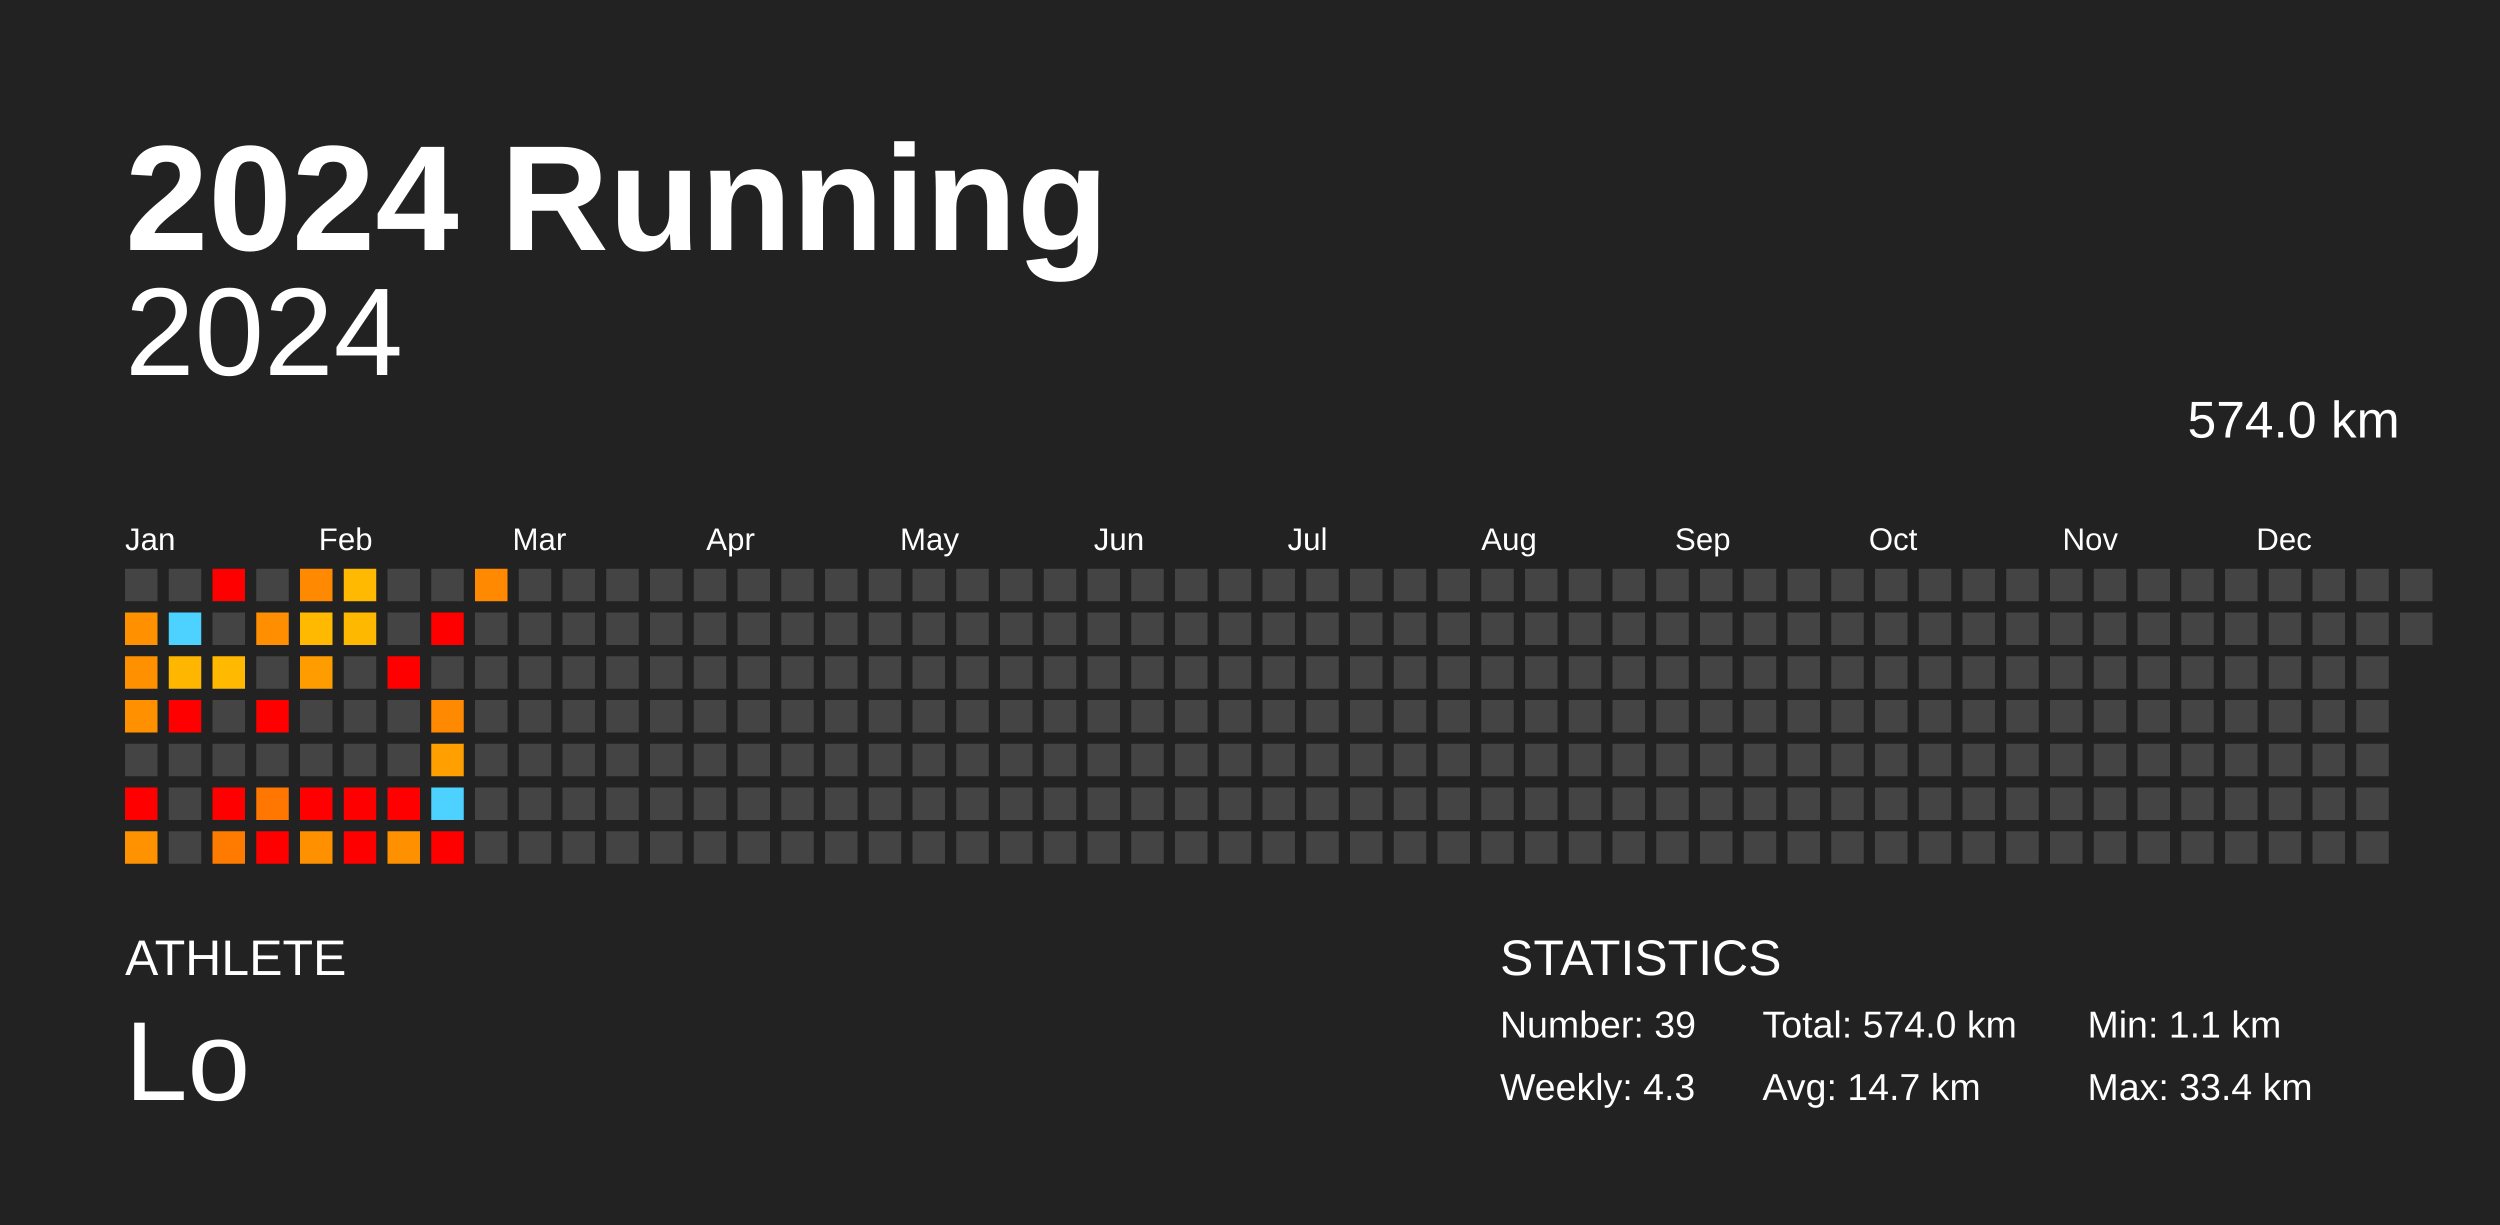
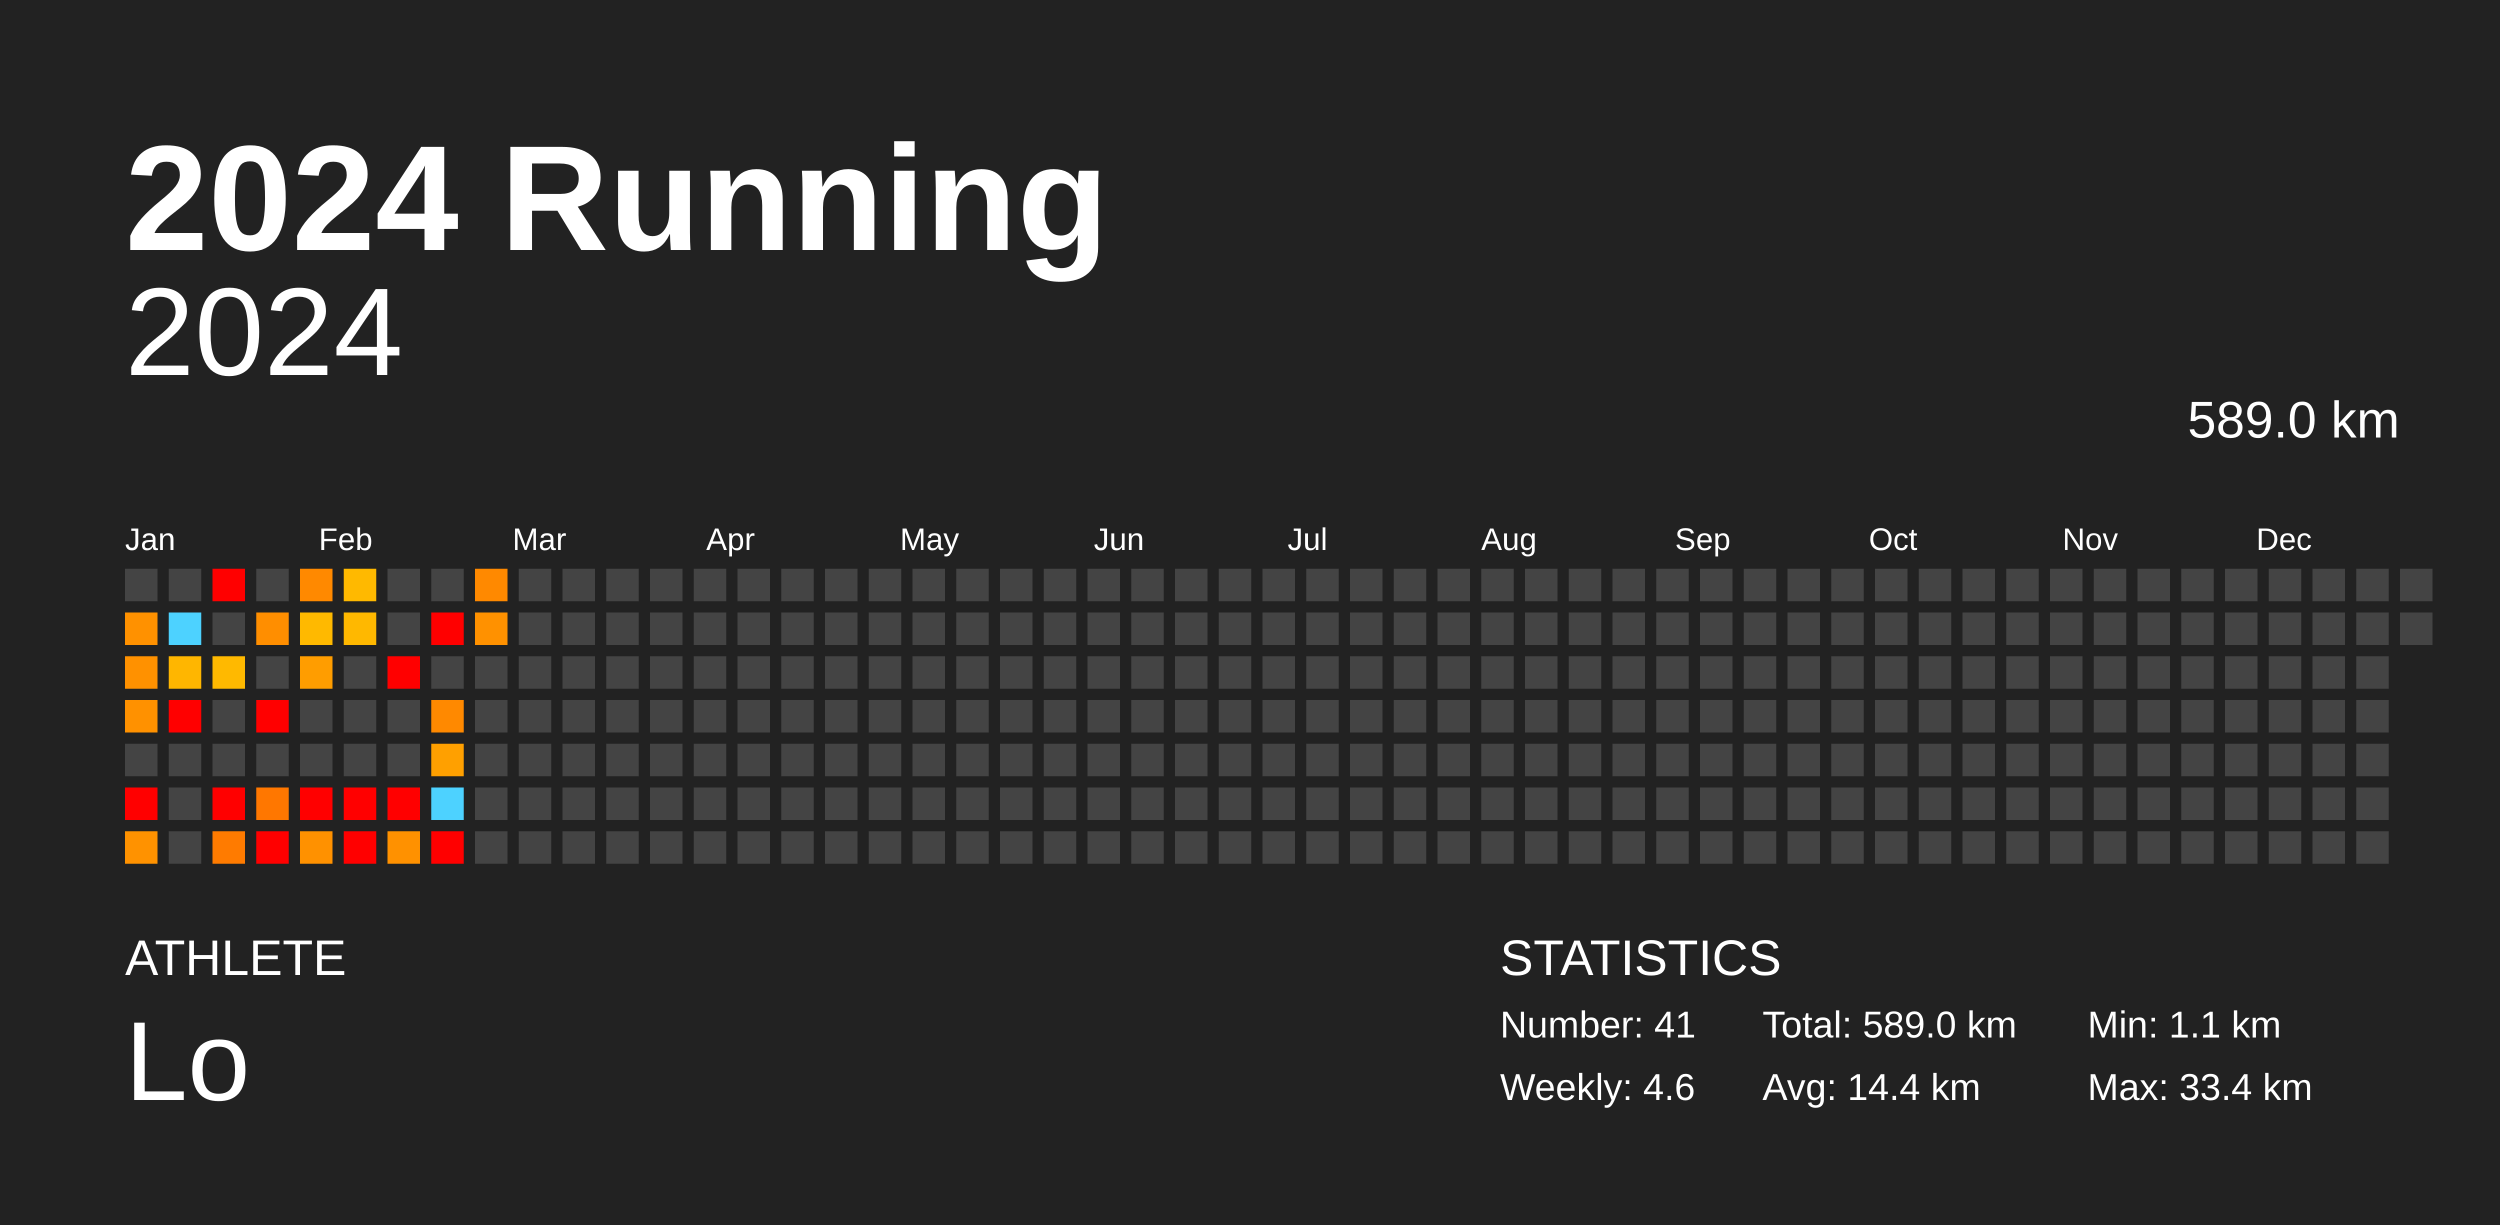
<svg xmlns="http://www.w3.org/2000/svg" baseProfile="full" height="98mm" version="1.1" viewBox="0,0,200,98" width="200mm">
  <defs />
  <rect fill="#222222" height="98" width="200" x="0" y="0" />
  <text fill="#FFFFFF" style="font-size:12px; font-family:Arial; font-weight:bold;" x="10" y="20">2024 Running</text>
  <text fill="#FFFFFF" style="font-size:4px; font-family:Arial" x="10" y="78">ATHLETE</text>
  <text fill="#FFFFFF" style="font-size:9px; font-family:Arial" x="10" y="88">Lo</text>
  <text fill="#FFFFFF" style="font-size:4px; font-family:Arial" x="120" y="78">STATISTICS</text>
-   <text fill="#FFFFFF" style="font-size:3px; font-family:Arial" x="120" y="83">Number: 39</text>
-   <text fill="#FFFFFF" style="font-size:3px; font-family:Arial" x="120" y="88">Weekly: 4.3</text>
-   <text fill="#FFFFFF" style="font-size:3px; font-family:Arial" x="141" y="83">Total: 574.0 km</text>
-   <text fill="#FFFFFF" style="font-size:3px; font-family:Arial" x="141" y="88">Avg: 14.7 km</text>
+   <text fill="#FFFFFF" style="font-size:3px; font-family:Arial" x="120" y="83">Number: 41</text>
+   <text fill="#FFFFFF" style="font-size:3px; font-family:Arial" x="120" y="88">Weekly: 4.6</text>
+   <text fill="#FFFFFF" style="font-size:3px; font-family:Arial" x="141" y="83">Total: 589.0 km</text>
+   <text fill="#FFFFFF" style="font-size:3px; font-family:Arial" x="141" y="88">Avg: 14.4 km</text>
  <text fill="#FFFFFF" style="font-size:3px; font-family:Arial" x="167" y="83">Min: 1.1 km</text>
  <text fill="#FFFFFF" style="font-size:3px; font-family:Arial" x="167" y="88">Max: 33.4 km</text>
  <text alignment-baseline="hanging" fill="#FFFFFF" style="font-size:10.0px; font-family:Arial;" x="10" y="30">2024</text>
-   <text alignment-baseline="hanging" fill="#FFFFFF" style="font-size:4.125px; font-family:Arial;" x="175" y="35">574.0 km</text>
+   <text alignment-baseline="hanging" fill="#FFFFFF" style="font-size:4.125px; font-family:Arial;" x="175" y="35">589.0 km</text>
  <text fill="#FFFFFF" style="font-size:2.5px; font-family:Arial" x="10.0" y="44">Jan</text>
  <text fill="#FFFFFF" style="font-size:2.5px; font-family:Arial" x="25.5" y="44">Feb</text>
  <text fill="#FFFFFF" style="font-size:2.5px; font-family:Arial" x="41.0" y="44">Mar</text>
  <text fill="#FFFFFF" style="font-size:2.5px; font-family:Arial" x="56.5" y="44">Apr</text>
  <text fill="#FFFFFF" style="font-size:2.5px; font-family:Arial" x="72.0" y="44">May</text>
  <text fill="#FFFFFF" style="font-size:2.5px; font-family:Arial" x="87.5" y="44">Jun</text>
  <text fill="#FFFFFF" style="font-size:2.5px; font-family:Arial" x="103.0" y="44">Jul</text>
  <text fill="#FFFFFF" style="font-size:2.5px; font-family:Arial" x="118.5" y="44">Aug</text>
  <text fill="#FFFFFF" style="font-size:2.5px; font-family:Arial" x="134.0" y="44">Sep</text>
  <text fill="#FFFFFF" style="font-size:2.5px; font-family:Arial" x="149.5" y="44">Oct</text>
  <text fill="#FFFFFF" style="font-size:2.5px; font-family:Arial" x="165.0" y="44">Nov</text>
  <text fill="#FFFFFF" style="font-size:2.5px; font-family:Arial" x="180.5" y="44">Dec</text>
  <rect fill="#444444" height="2.6" width="2.6" x="10.0" y="45.5" />
  <rect fill="#ff9100" height="2.6" width="2.6" x="10.0" y="49.0" />
  <rect fill="#ff9100" height="2.6" width="2.6" x="10.0" y="52.5" />
  <rect fill="#ff9100" height="2.6" width="2.6" x="10.0" y="56.0" />
  <rect fill="#444444" height="2.6" width="2.6" x="10.0" y="59.5" />
  <rect fill="red" height="2.6" width="2.6" x="10.0" y="63.0" />
  <rect fill="#ff9200" height="2.6" width="2.6" x="10.0" y="66.5" />
  <rect fill="#444444" height="2.6" width="2.6" x="13.5" y="45.5" />
  <rect fill="#4dd2ff" height="2.6" width="2.6" x="13.5" y="49.0" />
  <rect fill="#ffb600" height="2.6" width="2.6" x="13.5" y="52.5" />
  <rect fill="red" height="2.6" width="2.6" x="13.5" y="56.0" />
  <rect fill="#444444" height="2.6" width="2.6" x="13.5" y="59.5" />
  <rect fill="#444444" height="2.6" width="2.6" x="13.5" y="63.0" />
  <rect fill="#444444" height="2.6" width="2.6" x="13.5" y="66.5" />
  <rect fill="red" height="2.6" width="2.6" x="17.0" y="45.5" />
  <rect fill="#444444" height="2.6" width="2.6" x="17.0" y="49.0" />
  <rect fill="#ffb900" height="2.6" width="2.6" x="17.0" y="52.5" />
  <rect fill="#444444" height="2.6" width="2.6" x="17.0" y="56.0" />
  <rect fill="#444444" height="2.6" width="2.6" x="17.0" y="59.5" />
  <rect fill="red" height="2.6" width="2.6" x="17.0" y="63.0" />
  <rect fill="#ff7b00" height="2.6" width="2.6" x="17.0" y="66.5" />
  <rect fill="#444444" height="2.6" width="2.6" x="20.5" y="45.5" />
  <rect fill="#ff8e00" height="2.6" width="2.6" x="20.5" y="49.0" />
  <rect fill="#444444" height="2.6" width="2.6" x="20.5" y="52.5" />
  <rect fill="red" height="2.6" width="2.6" x="20.5" y="56.0" />
  <rect fill="#444444" height="2.6" width="2.6" x="20.5" y="59.5" />
  <rect fill="#ff7700" height="2.6" width="2.6" x="20.5" y="63.0" />
  <rect fill="red" height="2.6" width="2.6" x="20.5" y="66.5" />
  <rect fill="#ff8900" height="2.6" width="2.6" x="24.0" y="45.5" />
  <rect fill="#ffb900" height="2.6" width="2.6" x="24.0" y="49.0" />
  <rect fill="#ff9d00" height="2.6" width="2.6" x="24.0" y="52.5" />
  <rect fill="#444444" height="2.6" width="2.6" x="24.0" y="56.0" />
  <rect fill="#444444" height="2.6" width="2.6" x="24.0" y="59.5" />
  <rect fill="red" height="2.6" width="2.6" x="24.0" y="63.0" />
  <rect fill="#ff9100" height="2.6" width="2.6" x="24.0" y="66.5" />
  <rect fill="#ffb900" height="2.6" width="2.6" x="27.5" y="45.5" />
  <rect fill="#ffb800" height="2.6" width="2.6" x="27.5" y="49.0" />
  <rect fill="#444444" height="2.6" width="2.6" x="27.5" y="52.5" />
  <rect fill="#444444" height="2.6" width="2.6" x="27.5" y="56.0" />
  <rect fill="#444444" height="2.6" width="2.6" x="27.5" y="59.5" />
  <rect fill="red" height="2.6" width="2.6" x="27.5" y="63.0" />
  <rect fill="red" height="2.6" width="2.6" x="27.5" y="66.5" />
  <rect fill="#444444" height="2.6" width="2.6" x="31.0" y="45.5" />
  <rect fill="#444444" height="2.6" width="2.6" x="31.0" y="49.0" />
  <rect fill="red" height="2.6" width="2.6" x="31.0" y="52.5" />
  <rect fill="#444444" height="2.6" width="2.6" x="31.0" y="56.0" />
  <rect fill="#444444" height="2.6" width="2.6" x="31.0" y="59.5" />
  <rect fill="red" height="2.6" width="2.6" x="31.0" y="63.0" />
  <rect fill="#ff9100" height="2.6" width="2.6" x="31.0" y="66.5" />
  <rect fill="#444444" height="2.6" width="2.6" x="34.5" y="45.5" />
  <rect fill="red" height="2.6" width="2.6" x="34.5" y="49.0" />
  <rect fill="#444444" height="2.6" width="2.6" x="34.5" y="52.5" />
  <rect fill="#ff8900" height="2.6" width="2.6" x="34.5" y="56.0" />
  <rect fill="#ffa000" height="2.6" width="2.6" x="34.5" y="59.5" />
  <rect fill="#4dd2ff" height="2.6" width="2.6" x="34.5" y="63.0" />
  <rect fill="red" height="2.6" width="2.6" x="34.5" y="66.5" />
  <rect fill="#ff8900" height="2.6" width="2.6" x="38.0" y="45.5" />
-   <rect fill="#444444" height="2.6" width="2.6" x="38.0" y="49.0" />
+   <rect fill="#ff9100" height="2.6" width="2.6" x="38.0" y="49.0" />
  <rect fill="#444444" height="2.6" width="2.6" x="38.0" y="52.5" />
  <rect fill="#444444" height="2.6" width="2.6" x="38.0" y="56.0" />
  <rect fill="#444444" height="2.6" width="2.6" x="38.0" y="59.5" />
  <rect fill="#444444" height="2.6" width="2.6" x="38.0" y="63.0" />
  <rect fill="#444444" height="2.6" width="2.6" x="38.0" y="66.5" />
  <rect fill="#444444" height="2.6" width="2.6" x="41.5" y="45.5" />
  <rect fill="#444444" height="2.6" width="2.6" x="41.5" y="49.0" />
  <rect fill="#444444" height="2.6" width="2.6" x="41.5" y="52.5" />
  <rect fill="#444444" height="2.6" width="2.6" x="41.5" y="56.0" />
  <rect fill="#444444" height="2.6" width="2.6" x="41.5" y="59.5" />
  <rect fill="#444444" height="2.6" width="2.6" x="41.5" y="63.0" />
  <rect fill="#444444" height="2.6" width="2.6" x="41.5" y="66.5" />
  <rect fill="#444444" height="2.6" width="2.6" x="45.0" y="45.5" />
  <rect fill="#444444" height="2.6" width="2.6" x="45.0" y="49.0" />
  <rect fill="#444444" height="2.6" width="2.6" x="45.0" y="52.5" />
  <rect fill="#444444" height="2.6" width="2.6" x="45.0" y="56.0" />
  <rect fill="#444444" height="2.6" width="2.6" x="45.0" y="59.5" />
  <rect fill="#444444" height="2.6" width="2.6" x="45.0" y="63.0" />
  <rect fill="#444444" height="2.6" width="2.6" x="45.0" y="66.5" />
  <rect fill="#444444" height="2.6" width="2.6" x="48.5" y="45.5" />
  <rect fill="#444444" height="2.6" width="2.6" x="48.5" y="49.0" />
  <rect fill="#444444" height="2.6" width="2.6" x="48.5" y="52.5" />
  <rect fill="#444444" height="2.6" width="2.6" x="48.5" y="56.0" />
  <rect fill="#444444" height="2.6" width="2.6" x="48.5" y="59.5" />
  <rect fill="#444444" height="2.6" width="2.6" x="48.5" y="63.0" />
  <rect fill="#444444" height="2.6" width="2.6" x="48.5" y="66.5" />
  <rect fill="#444444" height="2.6" width="2.6" x="52.0" y="45.5" />
  <rect fill="#444444" height="2.6" width="2.6" x="52.0" y="49.0" />
  <rect fill="#444444" height="2.6" width="2.6" x="52.0" y="52.5" />
  <rect fill="#444444" height="2.6" width="2.6" x="52.0" y="56.0" />
  <rect fill="#444444" height="2.6" width="2.6" x="52.0" y="59.5" />
  <rect fill="#444444" height="2.6" width="2.6" x="52.0" y="63.0" />
  <rect fill="#444444" height="2.6" width="2.6" x="52.0" y="66.5" />
  <rect fill="#444444" height="2.6" width="2.6" x="55.5" y="45.5" />
  <rect fill="#444444" height="2.6" width="2.6" x="55.5" y="49.0" />
  <rect fill="#444444" height="2.6" width="2.6" x="55.5" y="52.5" />
  <rect fill="#444444" height="2.6" width="2.6" x="55.5" y="56.0" />
  <rect fill="#444444" height="2.6" width="2.6" x="55.5" y="59.5" />
  <rect fill="#444444" height="2.6" width="2.6" x="55.5" y="63.0" />
  <rect fill="#444444" height="2.6" width="2.6" x="55.5" y="66.5" />
  <rect fill="#444444" height="2.6" width="2.6" x="59.0" y="45.5" />
  <rect fill="#444444" height="2.6" width="2.6" x="59.0" y="49.0" />
  <rect fill="#444444" height="2.6" width="2.6" x="59.0" y="52.5" />
  <rect fill="#444444" height="2.6" width="2.6" x="59.0" y="56.0" />
  <rect fill="#444444" height="2.6" width="2.6" x="59.0" y="59.5" />
  <rect fill="#444444" height="2.6" width="2.6" x="59.0" y="63.0" />
  <rect fill="#444444" height="2.6" width="2.6" x="59.0" y="66.5" />
  <rect fill="#444444" height="2.6" width="2.6" x="62.5" y="45.5" />
  <rect fill="#444444" height="2.6" width="2.6" x="62.5" y="49.0" />
  <rect fill="#444444" height="2.6" width="2.6" x="62.5" y="52.5" />
  <rect fill="#444444" height="2.6" width="2.6" x="62.5" y="56.0" />
  <rect fill="#444444" height="2.6" width="2.6" x="62.5" y="59.5" />
  <rect fill="#444444" height="2.6" width="2.6" x="62.5" y="63.0" />
  <rect fill="#444444" height="2.6" width="2.6" x="62.5" y="66.5" />
  <rect fill="#444444" height="2.6" width="2.6" x="66.0" y="45.5" />
  <rect fill="#444444" height="2.6" width="2.6" x="66.0" y="49.0" />
  <rect fill="#444444" height="2.6" width="2.6" x="66.0" y="52.5" />
  <rect fill="#444444" height="2.6" width="2.6" x="66.0" y="56.0" />
  <rect fill="#444444" height="2.6" width="2.6" x="66.0" y="59.5" />
  <rect fill="#444444" height="2.6" width="2.6" x="66.0" y="63.0" />
  <rect fill="#444444" height="2.6" width="2.6" x="66.0" y="66.5" />
  <rect fill="#444444" height="2.6" width="2.6" x="69.5" y="45.5" />
  <rect fill="#444444" height="2.6" width="2.6" x="69.5" y="49.0" />
  <rect fill="#444444" height="2.6" width="2.6" x="69.5" y="52.5" />
  <rect fill="#444444" height="2.6" width="2.6" x="69.5" y="56.0" />
  <rect fill="#444444" height="2.6" width="2.6" x="69.5" y="59.5" />
  <rect fill="#444444" height="2.6" width="2.6" x="69.5" y="63.0" />
  <rect fill="#444444" height="2.6" width="2.6" x="69.5" y="66.5" />
  <rect fill="#444444" height="2.6" width="2.6" x="73.0" y="45.5" />
  <rect fill="#444444" height="2.6" width="2.6" x="73.0" y="49.0" />
  <rect fill="#444444" height="2.6" width="2.6" x="73.0" y="52.5" />
  <rect fill="#444444" height="2.6" width="2.6" x="73.0" y="56.0" />
  <rect fill="#444444" height="2.6" width="2.6" x="73.0" y="59.5" />
  <rect fill="#444444" height="2.6" width="2.6" x="73.0" y="63.0" />
  <rect fill="#444444" height="2.6" width="2.6" x="73.0" y="66.5" />
  <rect fill="#444444" height="2.6" width="2.6" x="76.5" y="45.5" />
  <rect fill="#444444" height="2.6" width="2.6" x="76.5" y="49.0" />
  <rect fill="#444444" height="2.6" width="2.6" x="76.5" y="52.5" />
  <rect fill="#444444" height="2.6" width="2.6" x="76.5" y="56.0" />
  <rect fill="#444444" height="2.6" width="2.6" x="76.5" y="59.5" />
  <rect fill="#444444" height="2.6" width="2.6" x="76.5" y="63.0" />
  <rect fill="#444444" height="2.6" width="2.6" x="76.5" y="66.5" />
  <rect fill="#444444" height="2.6" width="2.6" x="80.0" y="45.5" />
  <rect fill="#444444" height="2.6" width="2.6" x="80.0" y="49.0" />
  <rect fill="#444444" height="2.6" width="2.6" x="80.0" y="52.5" />
  <rect fill="#444444" height="2.6" width="2.6" x="80.0" y="56.0" />
  <rect fill="#444444" height="2.6" width="2.6" x="80.0" y="59.5" />
  <rect fill="#444444" height="2.6" width="2.6" x="80.0" y="63.0" />
  <rect fill="#444444" height="2.6" width="2.6" x="80.0" y="66.5" />
  <rect fill="#444444" height="2.6" width="2.6" x="83.5" y="45.5" />
  <rect fill="#444444" height="2.6" width="2.6" x="83.5" y="49.0" />
  <rect fill="#444444" height="2.6" width="2.6" x="83.5" y="52.5" />
  <rect fill="#444444" height="2.6" width="2.6" x="83.5" y="56.0" />
  <rect fill="#444444" height="2.6" width="2.6" x="83.5" y="59.5" />
  <rect fill="#444444" height="2.6" width="2.6" x="83.5" y="63.0" />
  <rect fill="#444444" height="2.6" width="2.6" x="83.5" y="66.5" />
  <rect fill="#444444" height="2.6" width="2.6" x="87.0" y="45.5" />
  <rect fill="#444444" height="2.6" width="2.6" x="87.0" y="49.0" />
  <rect fill="#444444" height="2.6" width="2.6" x="87.0" y="52.5" />
  <rect fill="#444444" height="2.6" width="2.6" x="87.0" y="56.0" />
  <rect fill="#444444" height="2.6" width="2.6" x="87.0" y="59.5" />
  <rect fill="#444444" height="2.6" width="2.6" x="87.0" y="63.0" />
  <rect fill="#444444" height="2.6" width="2.6" x="87.0" y="66.5" />
  <rect fill="#444444" height="2.6" width="2.6" x="90.5" y="45.5" />
  <rect fill="#444444" height="2.6" width="2.6" x="90.5" y="49.0" />
  <rect fill="#444444" height="2.6" width="2.6" x="90.5" y="52.5" />
  <rect fill="#444444" height="2.6" width="2.6" x="90.5" y="56.0" />
  <rect fill="#444444" height="2.6" width="2.6" x="90.5" y="59.5" />
  <rect fill="#444444" height="2.6" width="2.6" x="90.5" y="63.0" />
  <rect fill="#444444" height="2.6" width="2.6" x="90.5" y="66.5" />
  <rect fill="#444444" height="2.6" width="2.6" x="94.0" y="45.5" />
  <rect fill="#444444" height="2.6" width="2.6" x="94.0" y="49.0" />
  <rect fill="#444444" height="2.6" width="2.6" x="94.0" y="52.5" />
  <rect fill="#444444" height="2.6" width="2.6" x="94.0" y="56.0" />
  <rect fill="#444444" height="2.6" width="2.6" x="94.0" y="59.5" />
  <rect fill="#444444" height="2.6" width="2.6" x="94.0" y="63.0" />
  <rect fill="#444444" height="2.6" width="2.6" x="94.0" y="66.5" />
  <rect fill="#444444" height="2.6" width="2.6" x="97.5" y="45.5" />
  <rect fill="#444444" height="2.6" width="2.6" x="97.5" y="49.0" />
  <rect fill="#444444" height="2.6" width="2.6" x="97.5" y="52.5" />
  <rect fill="#444444" height="2.6" width="2.6" x="97.5" y="56.0" />
  <rect fill="#444444" height="2.6" width="2.6" x="97.5" y="59.5" />
  <rect fill="#444444" height="2.6" width="2.6" x="97.5" y="63.0" />
  <rect fill="#444444" height="2.6" width="2.6" x="97.5" y="66.5" />
  <rect fill="#444444" height="2.6" width="2.6" x="101.0" y="45.5" />
  <rect fill="#444444" height="2.6" width="2.6" x="101.0" y="49.0" />
  <rect fill="#444444" height="2.6" width="2.6" x="101.0" y="52.5" />
  <rect fill="#444444" height="2.6" width="2.6" x="101.0" y="56.0" />
  <rect fill="#444444" height="2.6" width="2.6" x="101.0" y="59.5" />
  <rect fill="#444444" height="2.6" width="2.6" x="101.0" y="63.0" />
  <rect fill="#444444" height="2.6" width="2.6" x="101.0" y="66.5" />
  <rect fill="#444444" height="2.6" width="2.6" x="104.5" y="45.5" />
  <rect fill="#444444" height="2.6" width="2.6" x="104.5" y="49.0" />
  <rect fill="#444444" height="2.6" width="2.6" x="104.5" y="52.5" />
  <rect fill="#444444" height="2.6" width="2.6" x="104.5" y="56.0" />
  <rect fill="#444444" height="2.6" width="2.6" x="104.5" y="59.5" />
  <rect fill="#444444" height="2.6" width="2.6" x="104.5" y="63.0" />
  <rect fill="#444444" height="2.6" width="2.6" x="104.5" y="66.5" />
  <rect fill="#444444" height="2.6" width="2.6" x="108.0" y="45.5" />
  <rect fill="#444444" height="2.6" width="2.6" x="108.0" y="49.0" />
  <rect fill="#444444" height="2.6" width="2.6" x="108.0" y="52.5" />
  <rect fill="#444444" height="2.6" width="2.6" x="108.0" y="56.0" />
  <rect fill="#444444" height="2.6" width="2.6" x="108.0" y="59.5" />
  <rect fill="#444444" height="2.6" width="2.6" x="108.0" y="63.0" />
  <rect fill="#444444" height="2.6" width="2.6" x="108.0" y="66.5" />
  <rect fill="#444444" height="2.6" width="2.6" x="111.5" y="45.5" />
  <rect fill="#444444" height="2.6" width="2.6" x="111.5" y="49.0" />
  <rect fill="#444444" height="2.6" width="2.6" x="111.5" y="52.5" />
  <rect fill="#444444" height="2.6" width="2.6" x="111.5" y="56.0" />
  <rect fill="#444444" height="2.6" width="2.6" x="111.5" y="59.5" />
  <rect fill="#444444" height="2.6" width="2.6" x="111.5" y="63.0" />
  <rect fill="#444444" height="2.6" width="2.6" x="111.5" y="66.5" />
  <rect fill="#444444" height="2.6" width="2.6" x="115.0" y="45.5" />
  <rect fill="#444444" height="2.6" width="2.6" x="115.0" y="49.0" />
  <rect fill="#444444" height="2.6" width="2.6" x="115.0" y="52.5" />
  <rect fill="#444444" height="2.6" width="2.6" x="115.0" y="56.0" />
  <rect fill="#444444" height="2.6" width="2.6" x="115.0" y="59.5" />
  <rect fill="#444444" height="2.6" width="2.6" x="115.0" y="63.0" />
  <rect fill="#444444" height="2.6" width="2.6" x="115.0" y="66.5" />
  <rect fill="#444444" height="2.6" width="2.6" x="118.5" y="45.5" />
  <rect fill="#444444" height="2.6" width="2.6" x="118.5" y="49.0" />
  <rect fill="#444444" height="2.6" width="2.6" x="118.5" y="52.5" />
  <rect fill="#444444" height="2.6" width="2.6" x="118.5" y="56.0" />
  <rect fill="#444444" height="2.6" width="2.6" x="118.5" y="59.5" />
  <rect fill="#444444" height="2.6" width="2.6" x="118.5" y="63.0" />
  <rect fill="#444444" height="2.6" width="2.6" x="118.5" y="66.5" />
  <rect fill="#444444" height="2.6" width="2.6" x="122.0" y="45.5" />
  <rect fill="#444444" height="2.6" width="2.6" x="122.0" y="49.0" />
  <rect fill="#444444" height="2.6" width="2.6" x="122.0" y="52.5" />
  <rect fill="#444444" height="2.6" width="2.6" x="122.0" y="56.0" />
  <rect fill="#444444" height="2.6" width="2.6" x="122.0" y="59.5" />
  <rect fill="#444444" height="2.6" width="2.6" x="122.0" y="63.0" />
  <rect fill="#444444" height="2.6" width="2.6" x="122.0" y="66.5" />
  <rect fill="#444444" height="2.6" width="2.6" x="125.5" y="45.5" />
  <rect fill="#444444" height="2.6" width="2.6" x="125.5" y="49.0" />
  <rect fill="#444444" height="2.6" width="2.6" x="125.5" y="52.5" />
  <rect fill="#444444" height="2.6" width="2.6" x="125.5" y="56.0" />
  <rect fill="#444444" height="2.6" width="2.6" x="125.5" y="59.5" />
  <rect fill="#444444" height="2.6" width="2.6" x="125.5" y="63.0" />
  <rect fill="#444444" height="2.6" width="2.6" x="125.5" y="66.5" />
  <rect fill="#444444" height="2.6" width="2.6" x="129.0" y="45.5" />
  <rect fill="#444444" height="2.6" width="2.6" x="129.0" y="49.0" />
  <rect fill="#444444" height="2.6" width="2.6" x="129.0" y="52.5" />
  <rect fill="#444444" height="2.6" width="2.6" x="129.0" y="56.0" />
  <rect fill="#444444" height="2.6" width="2.6" x="129.0" y="59.5" />
  <rect fill="#444444" height="2.6" width="2.6" x="129.0" y="63.0" />
  <rect fill="#444444" height="2.6" width="2.6" x="129.0" y="66.5" />
  <rect fill="#444444" height="2.6" width="2.6" x="132.5" y="45.5" />
  <rect fill="#444444" height="2.6" width="2.6" x="132.5" y="49.0" />
  <rect fill="#444444" height="2.6" width="2.6" x="132.5" y="52.5" />
  <rect fill="#444444" height="2.6" width="2.6" x="132.5" y="56.0" />
  <rect fill="#444444" height="2.6" width="2.6" x="132.5" y="59.5" />
  <rect fill="#444444" height="2.6" width="2.6" x="132.5" y="63.0" />
  <rect fill="#444444" height="2.6" width="2.6" x="132.5" y="66.5" />
  <rect fill="#444444" height="2.6" width="2.6" x="136.0" y="45.5" />
  <rect fill="#444444" height="2.6" width="2.6" x="136.0" y="49.0" />
  <rect fill="#444444" height="2.6" width="2.6" x="136.0" y="52.5" />
  <rect fill="#444444" height="2.6" width="2.6" x="136.0" y="56.0" />
  <rect fill="#444444" height="2.6" width="2.6" x="136.0" y="59.5" />
  <rect fill="#444444" height="2.6" width="2.6" x="136.0" y="63.0" />
  <rect fill="#444444" height="2.6" width="2.6" x="136.0" y="66.5" />
  <rect fill="#444444" height="2.6" width="2.6" x="139.5" y="45.5" />
  <rect fill="#444444" height="2.6" width="2.6" x="139.5" y="49.0" />
  <rect fill="#444444" height="2.6" width="2.6" x="139.5" y="52.5" />
  <rect fill="#444444" height="2.6" width="2.6" x="139.5" y="56.0" />
  <rect fill="#444444" height="2.6" width="2.6" x="139.5" y="59.5" />
  <rect fill="#444444" height="2.6" width="2.6" x="139.5" y="63.0" />
  <rect fill="#444444" height="2.6" width="2.6" x="139.5" y="66.5" />
  <rect fill="#444444" height="2.6" width="2.6" x="143.0" y="45.5" />
  <rect fill="#444444" height="2.6" width="2.6" x="143.0" y="49.0" />
  <rect fill="#444444" height="2.6" width="2.6" x="143.0" y="52.5" />
  <rect fill="#444444" height="2.6" width="2.6" x="143.0" y="56.0" />
  <rect fill="#444444" height="2.6" width="2.6" x="143.0" y="59.5" />
  <rect fill="#444444" height="2.6" width="2.6" x="143.0" y="63.0" />
  <rect fill="#444444" height="2.6" width="2.6" x="143.0" y="66.5" />
  <rect fill="#444444" height="2.6" width="2.6" x="146.5" y="45.5" />
  <rect fill="#444444" height="2.6" width="2.6" x="146.5" y="49.0" />
  <rect fill="#444444" height="2.6" width="2.6" x="146.5" y="52.5" />
  <rect fill="#444444" height="2.6" width="2.6" x="146.5" y="56.0" />
  <rect fill="#444444" height="2.6" width="2.6" x="146.5" y="59.5" />
  <rect fill="#444444" height="2.6" width="2.6" x="146.5" y="63.0" />
  <rect fill="#444444" height="2.6" width="2.6" x="146.5" y="66.5" />
  <rect fill="#444444" height="2.6" width="2.6" x="150.0" y="45.5" />
  <rect fill="#444444" height="2.6" width="2.6" x="150.0" y="49.0" />
  <rect fill="#444444" height="2.6" width="2.6" x="150.0" y="52.5" />
  <rect fill="#444444" height="2.6" width="2.6" x="150.0" y="56.0" />
  <rect fill="#444444" height="2.6" width="2.6" x="150.0" y="59.5" />
  <rect fill="#444444" height="2.6" width="2.6" x="150.0" y="63.0" />
  <rect fill="#444444" height="2.6" width="2.6" x="150.0" y="66.5" />
  <rect fill="#444444" height="2.6" width="2.6" x="153.5" y="45.5" />
  <rect fill="#444444" height="2.6" width="2.6" x="153.5" y="49.0" />
  <rect fill="#444444" height="2.6" width="2.6" x="153.5" y="52.5" />
  <rect fill="#444444" height="2.6" width="2.6" x="153.5" y="56.0" />
  <rect fill="#444444" height="2.6" width="2.6" x="153.5" y="59.5" />
  <rect fill="#444444" height="2.6" width="2.6" x="153.5" y="63.0" />
  <rect fill="#444444" height="2.6" width="2.6" x="153.5" y="66.5" />
  <rect fill="#444444" height="2.6" width="2.6" x="157.0" y="45.5" />
  <rect fill="#444444" height="2.6" width="2.6" x="157.0" y="49.0" />
  <rect fill="#444444" height="2.6" width="2.6" x="157.0" y="52.5" />
  <rect fill="#444444" height="2.6" width="2.6" x="157.0" y="56.0" />
  <rect fill="#444444" height="2.6" width="2.6" x="157.0" y="59.5" />
  <rect fill="#444444" height="2.6" width="2.6" x="157.0" y="63.0" />
  <rect fill="#444444" height="2.6" width="2.6" x="157.0" y="66.5" />
  <rect fill="#444444" height="2.6" width="2.6" x="160.5" y="45.5" />
  <rect fill="#444444" height="2.6" width="2.6" x="160.5" y="49.0" />
  <rect fill="#444444" height="2.6" width="2.6" x="160.5" y="52.5" />
  <rect fill="#444444" height="2.6" width="2.6" x="160.5" y="56.0" />
  <rect fill="#444444" height="2.6" width="2.6" x="160.5" y="59.5" />
  <rect fill="#444444" height="2.6" width="2.6" x="160.5" y="63.0" />
  <rect fill="#444444" height="2.6" width="2.6" x="160.5" y="66.5" />
  <rect fill="#444444" height="2.6" width="2.6" x="164.0" y="45.5" />
  <rect fill="#444444" height="2.6" width="2.6" x="164.0" y="49.0" />
  <rect fill="#444444" height="2.6" width="2.6" x="164.0" y="52.5" />
  <rect fill="#444444" height="2.6" width="2.6" x="164.0" y="56.0" />
  <rect fill="#444444" height="2.6" width="2.6" x="164.0" y="59.5" />
  <rect fill="#444444" height="2.6" width="2.6" x="164.0" y="63.0" />
  <rect fill="#444444" height="2.6" width="2.6" x="164.0" y="66.5" />
  <rect fill="#444444" height="2.6" width="2.6" x="167.5" y="45.5" />
  <rect fill="#444444" height="2.6" width="2.6" x="167.5" y="49.0" />
  <rect fill="#444444" height="2.6" width="2.6" x="167.5" y="52.5" />
  <rect fill="#444444" height="2.6" width="2.6" x="167.5" y="56.0" />
  <rect fill="#444444" height="2.6" width="2.6" x="167.5" y="59.5" />
  <rect fill="#444444" height="2.6" width="2.6" x="167.5" y="63.0" />
  <rect fill="#444444" height="2.6" width="2.6" x="167.5" y="66.5" />
  <rect fill="#444444" height="2.6" width="2.6" x="171.0" y="45.5" />
  <rect fill="#444444" height="2.6" width="2.6" x="171.0" y="49.0" />
  <rect fill="#444444" height="2.6" width="2.6" x="171.0" y="52.5" />
  <rect fill="#444444" height="2.6" width="2.6" x="171.0" y="56.0" />
  <rect fill="#444444" height="2.6" width="2.6" x="171.0" y="59.5" />
  <rect fill="#444444" height="2.6" width="2.6" x="171.0" y="63.0" />
  <rect fill="#444444" height="2.6" width="2.6" x="171.0" y="66.5" />
  <rect fill="#444444" height="2.6" width="2.6" x="174.5" y="45.5" />
  <rect fill="#444444" height="2.6" width="2.6" x="174.5" y="49.0" />
  <rect fill="#444444" height="2.6" width="2.6" x="174.5" y="52.5" />
  <rect fill="#444444" height="2.6" width="2.6" x="174.5" y="56.0" />
  <rect fill="#444444" height="2.6" width="2.6" x="174.5" y="59.5" />
  <rect fill="#444444" height="2.6" width="2.6" x="174.5" y="63.0" />
  <rect fill="#444444" height="2.6" width="2.6" x="174.5" y="66.5" />
  <rect fill="#444444" height="2.6" width="2.6" x="178.0" y="45.5" />
  <rect fill="#444444" height="2.6" width="2.6" x="178.0" y="49.0" />
  <rect fill="#444444" height="2.6" width="2.6" x="178.0" y="52.5" />
  <rect fill="#444444" height="2.6" width="2.6" x="178.0" y="56.0" />
  <rect fill="#444444" height="2.6" width="2.6" x="178.0" y="59.5" />
  <rect fill="#444444" height="2.6" width="2.6" x="178.0" y="63.0" />
  <rect fill="#444444" height="2.6" width="2.6" x="178.0" y="66.5" />
  <rect fill="#444444" height="2.6" width="2.6" x="181.5" y="45.5" />
  <rect fill="#444444" height="2.6" width="2.6" x="181.5" y="49.0" />
  <rect fill="#444444" height="2.6" width="2.6" x="181.5" y="52.5" />
  <rect fill="#444444" height="2.6" width="2.6" x="181.5" y="56.0" />
  <rect fill="#444444" height="2.6" width="2.6" x="181.5" y="59.5" />
  <rect fill="#444444" height="2.6" width="2.6" x="181.5" y="63.0" />
  <rect fill="#444444" height="2.6" width="2.6" x="181.5" y="66.5" />
  <rect fill="#444444" height="2.6" width="2.6" x="185.0" y="45.5" />
  <rect fill="#444444" height="2.6" width="2.6" x="185.0" y="49.0" />
  <rect fill="#444444" height="2.6" width="2.6" x="185.0" y="52.5" />
  <rect fill="#444444" height="2.6" width="2.6" x="185.0" y="56.0" />
  <rect fill="#444444" height="2.6" width="2.6" x="185.0" y="59.5" />
  <rect fill="#444444" height="2.6" width="2.6" x="185.0" y="63.0" />
  <rect fill="#444444" height="2.6" width="2.6" x="185.0" y="66.5" />
  <rect fill="#444444" height="2.6" width="2.6" x="188.5" y="45.5" />
  <rect fill="#444444" height="2.6" width="2.6" x="188.5" y="49.0" />
  <rect fill="#444444" height="2.6" width="2.6" x="188.5" y="52.5" />
  <rect fill="#444444" height="2.6" width="2.6" x="188.5" y="56.0" />
  <rect fill="#444444" height="2.6" width="2.6" x="188.5" y="59.5" />
  <rect fill="#444444" height="2.6" width="2.6" x="188.5" y="63.0" />
  <rect fill="#444444" height="2.6" width="2.6" x="188.5" y="66.5" />
  <rect fill="#444444" height="2.6" width="2.6" x="192.0" y="45.5" />
  <rect fill="#444444" height="2.6" width="2.6" x="192.0" y="49.0" />
</svg>
